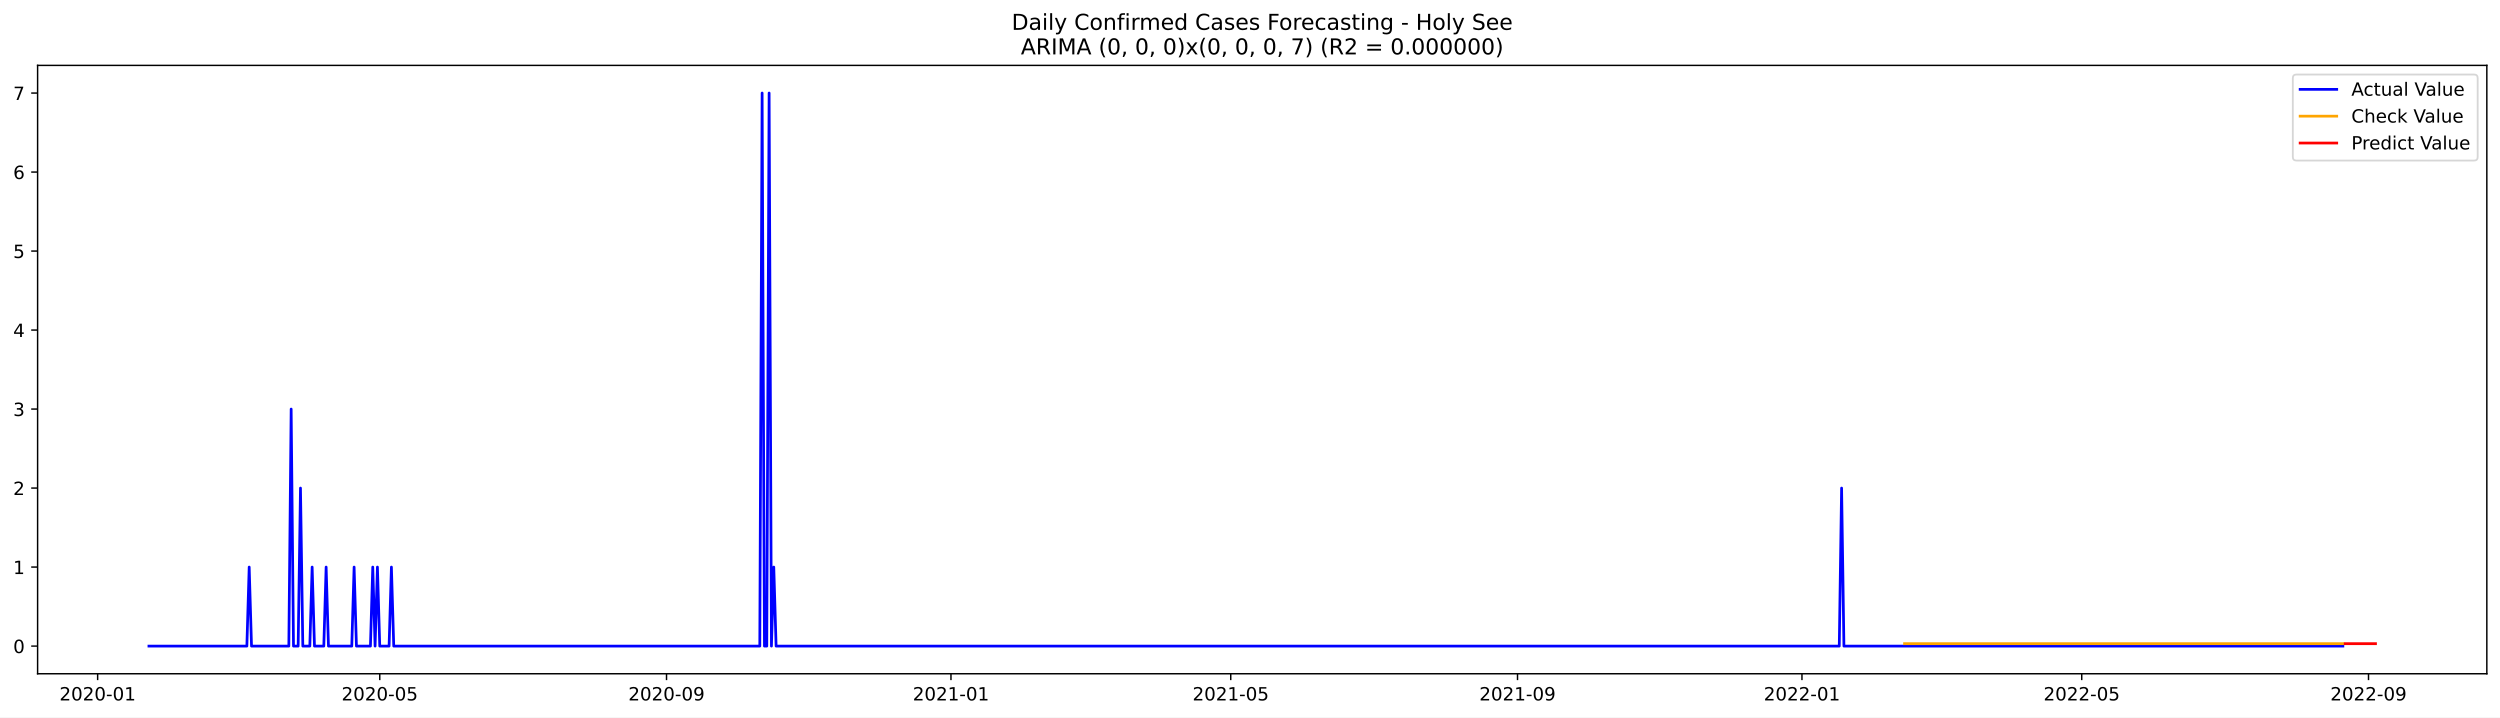
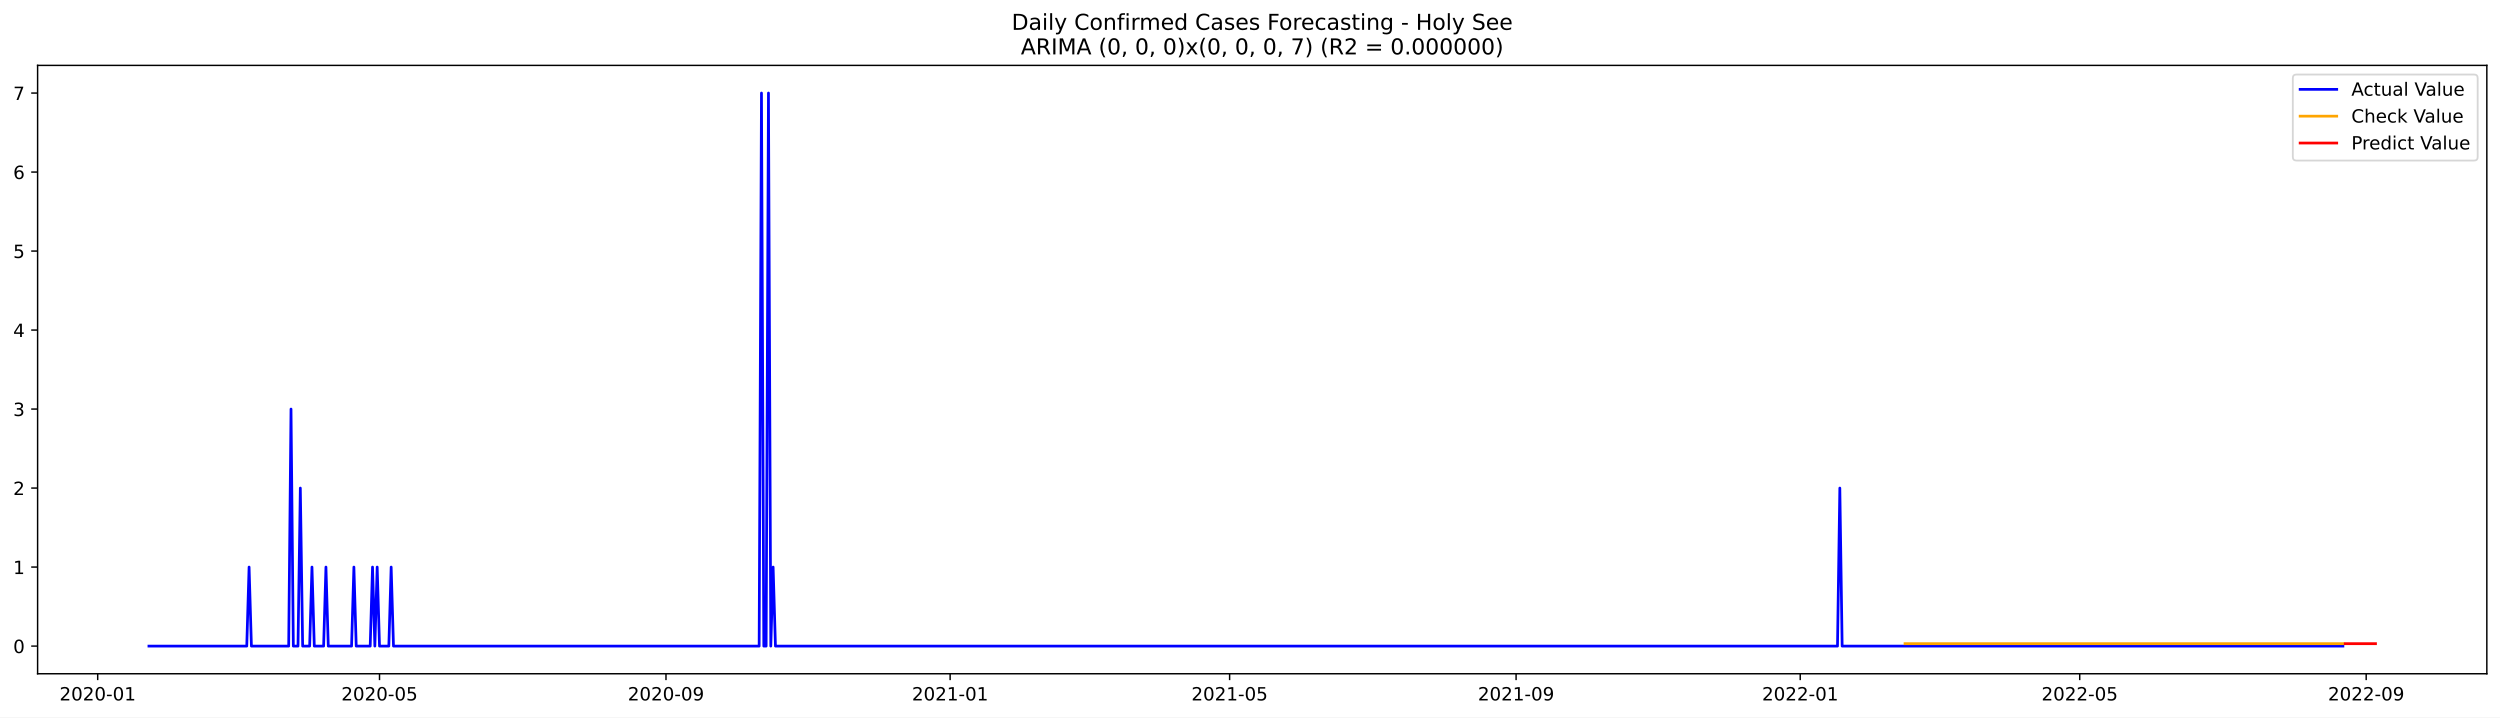
<svg xmlns="http://www.w3.org/2000/svg" xmlns:xlink="http://www.w3.org/1999/xlink" width="1366.963pt" height="392.274pt" viewBox="0 0 1366.963 392.274" version="1.1">
  <defs>
    <style type="text/css">*{stroke-linejoin: round; stroke-linecap: butt}</style>
  </defs>
  <g id="figure_1">
    <g id="patch_1">
      <path d="M 0 392.274  L 1366.963 392.274  L 1366.963 0  L 0 0  z " style="fill: #ffffff" />
    </g>
    <g id="axes_1">
      <g id="patch_2">
        <path d="M 20.562 368.396  L 1359.763 368.396  L 1359.763 35.755  L 20.562 35.755  z " style="fill: #ffffff" />
      </g>
      <g id="matplotlib.axis_1">
        <g id="xtick_1">
          <g id="line2d_1">
            <defs>
-               <path id="m32a6854b67" d="M 0 0  L 0 3.5  " style="stroke: #000000; stroke-width: 0.8" />
+               <path id="mfe4d90e2f9" d="M 0 0  L 0 3.5  " style="stroke: #000000; stroke-width: 0.8" />
            </defs>
            <g>
-               <use xlink:href="#m32a6854b67" x="53.389" y="368.396" style="stroke: #000000; stroke-width: 0.8" />
+               <use xlink:href="#mfe4d90e2f9" x="53.418" y="368.396" style="stroke: #000000; stroke-width: 0.8" />
            </g>
          </g>
          <g id="text_1">
-             <g transform="translate(32.49775 382.9939)scale(0.1 -0.1)">
+             <g transform="translate(32.52708 382.9939)scale(0.1 -0.1)">
              <defs>
                <path id="DejaVuSans-32" d="M 1228 531  L 3431 531  L 3431 0  L 469 0  L 469 531  Q 828 903 1448 1529  Q 2069 2156 2228 2338  Q 2531 2678 2651 2914  Q 2772 3150 2772 3378  Q 2772 3750 2511 3984  Q 2250 4219 1831 4219  Q 1534 4219 1204 4116  Q 875 4013 500 3803  L 500 4441  Q 881 4594 1212 4672  Q 1544 4750 1819 4750  Q 2544 4750 2975 4387  Q 3406 4025 3406 3419  Q 3406 3131 3298 2873  Q 3191 2616 2906 2266  Q 2828 2175 2409 1742  Q 1991 1309 1228 531  z " transform="scale(0.015625)" />
                <path id="DejaVuSans-30" d="M 2034 4250  Q 1547 4250 1301 3770  Q 1056 3291 1056 2328  Q 1056 1369 1301 889  Q 1547 409 2034 409  Q 2525 409 2770 889  Q 3016 1369 3016 2328  Q 3016 3291 2770 3770  Q 2525 4250 2034 4250  z M 2034 4750  Q 2819 4750 3233 4129  Q 3647 3509 3647 2328  Q 3647 1150 3233 529  Q 2819 -91 2034 -91  Q 1250 -91 836 529  Q 422 1150 422 2328  Q 422 3509 836 4129  Q 1250 4750 2034 4750  z " transform="scale(0.015625)" />
                <path id="DejaVuSans-2d" d="M 313 2009  L 1997 2009  L 1997 1497  L 313 1497  L 313 2009  z " transform="scale(0.015625)" />
                <path id="DejaVuSans-31" d="M 794 531  L 1825 531  L 1825 4091  L 703 3866  L 703 4441  L 1819 4666  L 2450 4666  L 2450 531  L 3481 531  L 3481 0  L 794 0  L 794 531  z " transform="scale(0.015625)" />
              </defs>
              <use xlink:href="#DejaVuSans-32" />
              <use xlink:href="#DejaVuSans-30" x="63.623" />
              <use xlink:href="#DejaVuSans-32" x="127.246" />
              <use xlink:href="#DejaVuSans-30" x="190.869" />
              <use xlink:href="#DejaVuSans-2d" x="254.492" />
              <use xlink:href="#DejaVuSans-30" x="290.576" />
              <use xlink:href="#DejaVuSans-31" x="354.199" />
            </g>
          </g>
        </g>
        <g id="xtick_2">
          <g id="line2d_2">
            <g>
-               <use xlink:href="#m32a6854b67" x="207.643" y="368.396" style="stroke: #000000; stroke-width: 0.8" />
+               <use xlink:href="#mfe4d90e2f9" x="207.511" y="368.396" style="stroke: #000000; stroke-width: 0.8" />
            </g>
          </g>
          <g id="text_2">
-             <g transform="translate(186.7512 382.9939)scale(0.1 -0.1)">
+             <g transform="translate(186.6191 382.9939)scale(0.1 -0.1)">
              <defs>
                <path id="DejaVuSans-35" d="M 691 4666  L 3169 4666  L 3169 4134  L 1269 4134  L 1269 2991  Q 1406 3038 1543 3061  Q 1681 3084 1819 3084  Q 2600 3084 3056 2656  Q 3513 2228 3513 1497  Q 3513 744 3044 326  Q 2575 -91 1722 -91  Q 1428 -91 1123 -41  Q 819 9 494 109  L 494 744  Q 775 591 1075 516  Q 1375 441 1709 441  Q 2250 441 2565 725  Q 2881 1009 2881 1497  Q 2881 1984 2565 2268  Q 2250 2553 1709 2553  Q 1456 2553 1204 2497  Q 953 2441 691 2322  L 691 4666  z " transform="scale(0.015625)" />
              </defs>
              <use xlink:href="#DejaVuSans-32" />
              <use xlink:href="#DejaVuSans-30" x="63.623" />
              <use xlink:href="#DejaVuSans-32" x="127.246" />
              <use xlink:href="#DejaVuSans-30" x="190.869" />
              <use xlink:href="#DejaVuSans-2d" x="254.492" />
              <use xlink:href="#DejaVuSans-30" x="290.576" />
              <use xlink:href="#DejaVuSans-35" x="354.199" />
            </g>
          </g>
        </g>
        <g id="xtick_3">
          <g id="line2d_3">
            <g>
-               <use xlink:href="#m32a6854b67" x="364.446" y="368.396" style="stroke: #000000; stroke-width: 0.8" />
+               <use xlink:href="#mfe4d90e2f9" x="364.15" y="368.396" style="stroke: #000000; stroke-width: 0.8" />
            </g>
          </g>
          <g id="text_3">
-             <g transform="translate(343.5542 382.9939)scale(0.1 -0.1)">
+             <g transform="translate(343.2582 382.9939)scale(0.1 -0.1)">
              <defs>
                <path id="DejaVuSans-39" d="M 703 97  L 703 672  Q 941 559 1184 500  Q 1428 441 1663 441  Q 2288 441 2617 861  Q 2947 1281 2994 2138  Q 2813 1869 2534 1725  Q 2256 1581 1919 1581  Q 1219 1581 811 2004  Q 403 2428 403 3163  Q 403 3881 828 4315  Q 1253 4750 1959 4750  Q 2769 4750 3195 4129  Q 3622 3509 3622 2328  Q 3622 1225 3098 567  Q 2575 -91 1691 -91  Q 1453 -91 1209 -44  Q 966 3 703 97  z M 1959 2075  Q 2384 2075 2632 2365  Q 2881 2656 2881 3163  Q 2881 3666 2632 3958  Q 2384 4250 1959 4250  Q 1534 4250 1286 3958  Q 1038 3666 1038 3163  Q 1038 2656 1286 2365  Q 1534 2075 1959 2075  z " transform="scale(0.015625)" />
              </defs>
              <use xlink:href="#DejaVuSans-32" />
              <use xlink:href="#DejaVuSans-30" x="63.623" />
              <use xlink:href="#DejaVuSans-32" x="127.246" />
              <use xlink:href="#DejaVuSans-30" x="190.869" />
              <use xlink:href="#DejaVuSans-2d" x="254.492" />
              <use xlink:href="#DejaVuSans-30" x="290.576" />
              <use xlink:href="#DejaVuSans-39" x="354.199" />
            </g>
          </g>
        </g>
        <g id="xtick_4">
          <g id="line2d_4">
            <g>
-               <use xlink:href="#m32a6854b67" x="519.974" y="368.396" style="stroke: #000000; stroke-width: 0.8" />
+               <use xlink:href="#mfe4d90e2f9" x="519.515" y="368.396" style="stroke: #000000; stroke-width: 0.8" />
            </g>
          </g>
          <g id="text_4">
-             <g transform="translate(499.0824 382.9939)scale(0.1 -0.1)">
+             <g transform="translate(498.6237 382.9939)scale(0.1 -0.1)">
              <use xlink:href="#DejaVuSans-32" />
              <use xlink:href="#DejaVuSans-30" x="63.623" />
              <use xlink:href="#DejaVuSans-32" x="127.246" />
              <use xlink:href="#DejaVuSans-31" x="190.869" />
              <use xlink:href="#DejaVuSans-2d" x="254.492" />
              <use xlink:href="#DejaVuSans-30" x="290.576" />
              <use xlink:href="#DejaVuSans-31" x="354.199" />
            </g>
          </g>
        </g>
        <g id="xtick_5">
          <g id="line2d_5">
            <g>
-               <use xlink:href="#m32a6854b67" x="672.952" y="368.396" style="stroke: #000000; stroke-width: 0.8" />
+               <use xlink:href="#mfe4d90e2f9" x="672.334" y="368.396" style="stroke: #000000; stroke-width: 0.8" />
            </g>
          </g>
          <g id="text_5">
-             <g transform="translate(652.061 382.9939)scale(0.1 -0.1)">
+             <g transform="translate(651.4423 382.9939)scale(0.1 -0.1)">
              <use xlink:href="#DejaVuSans-32" />
              <use xlink:href="#DejaVuSans-30" x="63.623" />
              <use xlink:href="#DejaVuSans-32" x="127.246" />
              <use xlink:href="#DejaVuSans-31" x="190.869" />
              <use xlink:href="#DejaVuSans-2d" x="254.492" />
              <use xlink:href="#DejaVuSans-30" x="290.576" />
              <use xlink:href="#DejaVuSans-35" x="354.199" />
            </g>
          </g>
        </g>
        <g id="xtick_6">
          <g id="line2d_6">
            <g>
-               <use xlink:href="#m32a6854b67" x="829.755" y="368.396" style="stroke: #000000; stroke-width: 0.8" />
+               <use xlink:href="#mfe4d90e2f9" x="828.973" y="368.396" style="stroke: #000000; stroke-width: 0.8" />
            </g>
          </g>
          <g id="text_6">
-             <g transform="translate(808.864 382.9939)scale(0.1 -0.1)">
+             <g transform="translate(808.0813 382.9939)scale(0.1 -0.1)">
              <use xlink:href="#DejaVuSans-32" />
              <use xlink:href="#DejaVuSans-30" x="63.623" />
              <use xlink:href="#DejaVuSans-32" x="127.246" />
              <use xlink:href="#DejaVuSans-31" x="190.869" />
              <use xlink:href="#DejaVuSans-2d" x="254.492" />
              <use xlink:href="#DejaVuSans-30" x="290.576" />
              <use xlink:href="#DejaVuSans-39" x="354.199" />
            </g>
          </g>
        </g>
        <g id="xtick_7">
          <g id="line2d_7">
            <g>
-               <use xlink:href="#m32a6854b67" x="985.284" y="368.396" style="stroke: #000000; stroke-width: 0.8" />
+               <use xlink:href="#mfe4d90e2f9" x="984.338" y="368.396" style="stroke: #000000; stroke-width: 0.8" />
            </g>
          </g>
          <g id="text_7">
-             <g transform="translate(964.3923 382.9939)scale(0.1 -0.1)">
+             <g transform="translate(963.4468 382.9939)scale(0.1 -0.1)">
              <use xlink:href="#DejaVuSans-32" />
              <use xlink:href="#DejaVuSans-30" x="63.623" />
              <use xlink:href="#DejaVuSans-32" x="127.246" />
              <use xlink:href="#DejaVuSans-32" x="190.869" />
              <use xlink:href="#DejaVuSans-2d" x="254.492" />
              <use xlink:href="#DejaVuSans-30" x="290.576" />
              <use xlink:href="#DejaVuSans-31" x="354.199" />
            </g>
          </g>
        </g>
        <g id="xtick_8">
          <g id="line2d_8">
            <g>
-               <use xlink:href="#m32a6854b67" x="1138.262" y="368.396" style="stroke: #000000; stroke-width: 0.8" />
+               <use xlink:href="#mfe4d90e2f9" x="1137.157" y="368.396" style="stroke: #000000; stroke-width: 0.8" />
            </g>
          </g>
          <g id="text_8">
-             <g transform="translate(1117.371 382.9939)scale(0.1 -0.1)">
+             <g transform="translate(1116.265 382.9939)scale(0.1 -0.1)">
              <use xlink:href="#DejaVuSans-32" />
              <use xlink:href="#DejaVuSans-30" x="63.623" />
              <use xlink:href="#DejaVuSans-32" x="127.246" />
              <use xlink:href="#DejaVuSans-32" x="190.869" />
              <use xlink:href="#DejaVuSans-2d" x="254.492" />
              <use xlink:href="#DejaVuSans-30" x="290.576" />
              <use xlink:href="#DejaVuSans-35" x="354.199" />
            </g>
          </g>
        </g>
        <g id="xtick_9">
          <g id="line2d_9">
            <g>
-               <use xlink:href="#m32a6854b67" x="1295.065" y="368.396" style="stroke: #000000; stroke-width: 0.8" />
+               <use xlink:href="#mfe4d90e2f9" x="1293.796" y="368.396" style="stroke: #000000; stroke-width: 0.8" />
            </g>
          </g>
          <g id="text_9">
-             <g transform="translate(1274.174 382.9939)scale(0.1 -0.1)">
+             <g transform="translate(1272.904 382.9939)scale(0.1 -0.1)">
              <use xlink:href="#DejaVuSans-32" />
              <use xlink:href="#DejaVuSans-30" x="63.623" />
              <use xlink:href="#DejaVuSans-32" x="127.246" />
              <use xlink:href="#DejaVuSans-32" x="190.869" />
              <use xlink:href="#DejaVuSans-2d" x="254.492" />
              <use xlink:href="#DejaVuSans-30" x="290.576" />
              <use xlink:href="#DejaVuSans-39" x="354.199" />
            </g>
          </g>
        </g>
      </g>
      <g id="matplotlib.axis_2">
        <g id="ytick_1">
          <g id="line2d_10">
            <defs>
-               <path id="m4311c26db4" d="M 0 0  L -3.5 0  " style="stroke: #000000; stroke-width: 0.8" />
+               <path id="mfcfea89124" d="M 0 0  L -3.5 0  " style="stroke: #000000; stroke-width: 0.8" />
            </defs>
            <g>
-               <use xlink:href="#m4311c26db4" x="20.562" y="353.276" style="stroke: #000000; stroke-width: 0.8" />
+               <use xlink:href="#mfcfea89124" x="20.562" y="353.276" style="stroke: #000000; stroke-width: 0.8" />
            </g>
          </g>
          <g id="text_10">
            <g transform="translate(7.2 357.0747)scale(0.1 -0.1)">
              <use xlink:href="#DejaVuSans-30" />
            </g>
          </g>
        </g>
        <g id="ytick_2">
          <g id="line2d_11">
            <g>
-               <use xlink:href="#m4311c26db4" x="20.562" y="310.075" style="stroke: #000000; stroke-width: 0.8" />
+               <use xlink:href="#mfcfea89124" x="20.562" y="310.075" style="stroke: #000000; stroke-width: 0.8" />
            </g>
          </g>
          <g id="text_11">
            <g transform="translate(7.2 313.8747)scale(0.1 -0.1)">
              <use xlink:href="#DejaVuSans-31" />
            </g>
          </g>
        </g>
        <g id="ytick_3">
          <g id="line2d_12">
            <g>
-               <use xlink:href="#m4311c26db4" x="20.562" y="266.875" style="stroke: #000000; stroke-width: 0.8" />
+               <use xlink:href="#mfcfea89124" x="20.562" y="266.875" style="stroke: #000000; stroke-width: 0.8" />
            </g>
          </g>
          <g id="text_12">
            <g transform="translate(7.2 270.6747)scale(0.1 -0.1)">
              <use xlink:href="#DejaVuSans-32" />
            </g>
          </g>
        </g>
        <g id="ytick_4">
          <g id="line2d_13">
            <g>
-               <use xlink:href="#m4311c26db4" x="20.562" y="223.675" style="stroke: #000000; stroke-width: 0.8" />
+               <use xlink:href="#mfcfea89124" x="20.562" y="223.675" style="stroke: #000000; stroke-width: 0.8" />
            </g>
          </g>
          <g id="text_13">
            <g transform="translate(7.2 227.4747)scale(0.1 -0.1)">
              <defs>
                <path id="DejaVuSans-33" d="M 2597 2516  Q 3050 2419 3304 2112  Q 3559 1806 3559 1356  Q 3559 666 3084 287  Q 2609 -91 1734 -91  Q 1441 -91 1130 -33  Q 819 25 488 141  L 488 750  Q 750 597 1062 519  Q 1375 441 1716 441  Q 2309 441 2620 675  Q 2931 909 2931 1356  Q 2931 1769 2642 2001  Q 2353 2234 1838 2234  L 1294 2234  L 1294 2753  L 1863 2753  Q 2328 2753 2575 2939  Q 2822 3125 2822 3475  Q 2822 3834 2567 4026  Q 2313 4219 1838 4219  Q 1578 4219 1281 4162  Q 984 4106 628 3988  L 628 4550  Q 988 4650 1302 4700  Q 1616 4750 1894 4750  Q 2613 4750 3031 4423  Q 3450 4097 3450 3541  Q 3450 3153 3228 2886  Q 3006 2619 2597 2516  z " transform="scale(0.015625)" />
              </defs>
              <use xlink:href="#DejaVuSans-33" />
            </g>
          </g>
        </g>
        <g id="ytick_5">
          <g id="line2d_14">
            <g>
-               <use xlink:href="#m4311c26db4" x="20.562" y="180.476" style="stroke: #000000; stroke-width: 0.8" />
+               <use xlink:href="#mfcfea89124" x="20.562" y="180.476" style="stroke: #000000; stroke-width: 0.8" />
            </g>
          </g>
          <g id="text_14">
            <g transform="translate(7.2 184.2747)scale(0.1 -0.1)">
              <defs>
                <path id="DejaVuSans-34" d="M 2419 4116  L 825 1625  L 2419 1625  L 2419 4116  z M 2253 4666  L 3047 4666  L 3047 1625  L 3713 1625  L 3713 1100  L 3047 1100  L 3047 0  L 2419 0  L 2419 1100  L 313 1100  L 313 1709  L 2253 4666  z " transform="scale(0.015625)" />
              </defs>
              <use xlink:href="#DejaVuSans-34" />
            </g>
          </g>
        </g>
        <g id="ytick_6">
          <g id="line2d_15">
            <g>
-               <use xlink:href="#m4311c26db4" x="20.562" y="137.275" style="stroke: #000000; stroke-width: 0.8" />
+               <use xlink:href="#mfcfea89124" x="20.562" y="137.275" style="stroke: #000000; stroke-width: 0.8" />
            </g>
          </g>
          <g id="text_15">
            <g transform="translate(7.2 141.0747)scale(0.1 -0.1)">
              <use xlink:href="#DejaVuSans-35" />
            </g>
          </g>
        </g>
        <g id="ytick_7">
          <g id="line2d_16">
            <g>
-               <use xlink:href="#m4311c26db4" x="20.562" y="94.076" style="stroke: #000000; stroke-width: 0.8" />
+               <use xlink:href="#mfcfea89124" x="20.562" y="94.076" style="stroke: #000000; stroke-width: 0.8" />
            </g>
          </g>
          <g id="text_16">
            <g transform="translate(7.2 97.87472)scale(0.1 -0.1)">
              <defs>
                <path id="DejaVuSans-36" d="M 2113 2584  Q 1688 2584 1439 2293  Q 1191 2003 1191 1497  Q 1191 994 1439 701  Q 1688 409 2113 409  Q 2538 409 2786 701  Q 3034 994 3034 1497  Q 3034 2003 2786 2293  Q 2538 2584 2113 2584  z M 3366 4563  L 3366 3988  Q 3128 4100 2886 4159  Q 2644 4219 2406 4219  Q 1781 4219 1451 3797  Q 1122 3375 1075 2522  Q 1259 2794 1537 2939  Q 1816 3084 2150 3084  Q 2853 3084 3261 2657  Q 3669 2231 3669 1497  Q 3669 778 3244 343  Q 2819 -91 2113 -91  Q 1303 -91 875 529  Q 447 1150 447 2328  Q 447 3434 972 4092  Q 1497 4750 2381 4750  Q 2619 4750 2861 4703  Q 3103 4656 3366 4563  z " transform="scale(0.015625)" />
              </defs>
              <use xlink:href="#DejaVuSans-36" />
            </g>
          </g>
        </g>
        <g id="ytick_8">
          <g id="line2d_17">
            <g>
-               <use xlink:href="#m4311c26db4" x="20.562" y="50.876" style="stroke: #000000; stroke-width: 0.8" />
+               <use xlink:href="#mfcfea89124" x="20.562" y="50.876" style="stroke: #000000; stroke-width: 0.8" />
            </g>
          </g>
          <g id="text_17">
            <g transform="translate(7.2 54.67472)scale(0.1 -0.1)">
              <defs>
                <path id="DejaVuSans-37" d="M 525 4666  L 3525 4666  L 3525 4397  L 1831 0  L 1172 0  L 2766 4134  L 525 4134  L 525 4666  z " transform="scale(0.015625)" />
              </defs>
              <use xlink:href="#DejaVuSans-37" />
            </g>
          </g>
        </g>
      </g>
      <g id="line2d_18">
-         <path d="M 81.435 353.276  L 134.978 353.276  L 136.253 310.075  L 137.527 353.276  L 157.925 353.276  L 159.199 223.675  L 160.474 353.276  L 163.024 353.276  L 164.299 266.875  L 165.573 353.276  L 169.398 353.276  L 170.673 310.075  L 171.948 353.276  L 177.047 353.276  L 178.322 310.075  L 179.596 353.276  L 192.345 353.276  L 193.62 310.075  L 194.894 353.276  L 202.543 353.276  L 203.818 310.075  L 205.093 353.276  L 206.368 310.075  L 207.643 353.276  L 212.742 353.276  L 214.017 310.075  L 215.291 353.276  L 415.438 353.276  L 416.713 50.876  L 417.988 353.276  L 419.263 353.276  L 420.538 50.876  L 421.813 353.276  L 423.087 310.075  L 424.362 353.276  L 1005.681 353.276  L 1006.956 266.875  L 1008.23 353.276  L 1281.042 353.276  L 1281.042 353.276  " clip-path="url(#pfc7b8357af)" style="fill: none; stroke: #0000ff; stroke-width: 1.5; stroke-linecap: square" />
+         <path d="M 81.435 353.276  L 134.922 353.276  L 136.195 310.075  L 137.469 353.276  L 157.845 353.276  L 159.118 223.675  L 160.391 353.276  L 162.938 353.276  L 164.212 266.875  L 165.485 353.276  L 169.306 353.276  L 170.579 310.075  L 171.853 353.276  L 176.947 353.276  L 178.22 310.075  L 179.494 353.276  L 192.229 353.276  L 193.502 310.075  L 194.776 353.276  L 202.417 353.276  L 203.69 310.075  L 204.964 353.276  L 206.237 310.075  L 207.511 353.276  L 212.604 353.276  L 213.878 310.075  L 215.151 353.276  L 415.089 353.276  L 416.363 50.876  L 417.636 353.276  L 418.91 353.276  L 420.183 50.876  L 421.457 353.276  L 422.73 310.075  L 424.004 353.276  L 1004.714 353.276  L 1005.988 266.875  L 1007.261 353.276  L 1281.061 353.276  L 1281.061 353.276  " clip-path="url(#pedbc5f628e)" style="fill: none; stroke: #0000ff; stroke-width: 1.5; stroke-linecap: square" />
      </g>
      <g id="line2d_19">
-         <path d="M 1041.376 351.946  L 1281.042 351.946  L 1281.042 351.946  " clip-path="url(#pfc7b8357af)" style="fill: none; stroke: #ffa500; stroke-width: 1.5; stroke-linecap: square" />
+         <path d="M 1041.645 351.947  L 1281.061 351.947  L 1281.061 351.947  " clip-path="url(#pedbc5f628e)" style="fill: none; stroke: #ffa500; stroke-width: 1.5; stroke-linecap: square" />
      </g>
      <g id="line2d_20">
-         <path d="M 1282.317 351.946  L 1283.592 351.946  L 1284.867 351.946  L 1286.142 351.946  L 1287.416 351.946  L 1288.691 351.946  L 1289.966 351.946  L 1291.241 351.946  L 1292.516 351.946  L 1293.79 351.946  L 1295.065 351.946  L 1296.34 351.946  L 1297.615 351.946  L 1298.89 351.946  " clip-path="url(#pfc7b8357af)" style="fill: none; stroke: #ff0000; stroke-width: 1.5; stroke-linecap: square" />
+         <path d="M 1282.334 351.947  L 1283.608 351.947  L 1284.881 351.947  L 1286.155 351.947  L 1287.428 351.947  L 1288.702 351.947  L 1289.975 351.947  L 1291.249 351.947  L 1292.522 351.947  L 1293.796 351.947  L 1295.069 351.947  L 1296.343 351.947  L 1297.616 351.947  L 1298.89 351.947  " clip-path="url(#pedbc5f628e)" style="fill: none; stroke: #ff0000; stroke-width: 1.5; stroke-linecap: square" />
      </g>
      <g id="patch_3">
        <path d="M 20.562 368.396  L 20.562 35.755  " style="fill: none; stroke: #000000; stroke-width: 0.8; stroke-linejoin: miter; stroke-linecap: square" />
      </g>
      <g id="patch_4">
        <path d="M 1359.763 368.396  L 1359.763 35.755  " style="fill: none; stroke: #000000; stroke-width: 0.8; stroke-linejoin: miter; stroke-linecap: square" />
      </g>
      <g id="patch_5">
        <path d="M 20.562 368.396  L 1359.763 368.396  " style="fill: none; stroke: #000000; stroke-width: 0.8; stroke-linejoin: miter; stroke-linecap: square" />
      </g>
      <g id="patch_6">
        <path d="M 20.562 35.755  L 1359.763 35.755  " style="fill: none; stroke: #000000; stroke-width: 0.8; stroke-linejoin: miter; stroke-linecap: square" />
      </g>
      <g id="text_18">
        <g transform="translate(553.1609 16.31812)scale(0.12 -0.12)">
          <defs>
            <path id="DejaVuSans-44" d="M 1259 4147  L 1259 519  L 2022 519  Q 2988 519 3436 956  Q 3884 1394 3884 2338  Q 3884 3275 3436 3711  Q 2988 4147 2022 4147  L 1259 4147  z M 628 4666  L 1925 4666  Q 3281 4666 3915 4102  Q 4550 3538 4550 2338  Q 4550 1131 3912 565  Q 3275 0 1925 0  L 628 0  L 628 4666  z " transform="scale(0.015625)" />
            <path id="DejaVuSans-61" d="M 2194 1759  Q 1497 1759 1228 1600  Q 959 1441 959 1056  Q 959 750 1161 570  Q 1363 391 1709 391  Q 2188 391 2477 730  Q 2766 1069 2766 1631  L 2766 1759  L 2194 1759  z M 3341 1997  L 3341 0  L 2766 0  L 2766 531  Q 2569 213 2275 61  Q 1981 -91 1556 -91  Q 1019 -91 701 211  Q 384 513 384 1019  Q 384 1609 779 1909  Q 1175 2209 1959 2209  L 2766 2209  L 2766 2266  Q 2766 2663 2505 2880  Q 2244 3097 1772 3097  Q 1472 3097 1187 3025  Q 903 2953 641 2809  L 641 3341  Q 956 3463 1253 3523  Q 1550 3584 1831 3584  Q 2591 3584 2966 3190  Q 3341 2797 3341 1997  z " transform="scale(0.015625)" />
            <path id="DejaVuSans-69" d="M 603 3500  L 1178 3500  L 1178 0  L 603 0  L 603 3500  z M 603 4863  L 1178 4863  L 1178 4134  L 603 4134  L 603 4863  z " transform="scale(0.015625)" />
            <path id="DejaVuSans-6c" d="M 603 4863  L 1178 4863  L 1178 0  L 603 0  L 603 4863  z " transform="scale(0.015625)" />
            <path id="DejaVuSans-79" d="M 2059 -325  Q 1816 -950 1584 -1140  Q 1353 -1331 966 -1331  L 506 -1331  L 506 -850  L 844 -850  Q 1081 -850 1212 -737  Q 1344 -625 1503 -206  L 1606 56  L 191 3500  L 800 3500  L 1894 763  L 2988 3500  L 3597 3500  L 2059 -325  z " transform="scale(0.015625)" />
            <path id="DejaVuSans-20" transform="scale(0.015625)" />
            <path id="DejaVuSans-43" d="M 4122 4306  L 4122 3641  Q 3803 3938 3442 4084  Q 3081 4231 2675 4231  Q 1875 4231 1450 3742  Q 1025 3253 1025 2328  Q 1025 1406 1450 917  Q 1875 428 2675 428  Q 3081 428 3442 575  Q 3803 722 4122 1019  L 4122 359  Q 3791 134 3420 21  Q 3050 -91 2638 -91  Q 1578 -91 968 557  Q 359 1206 359 2328  Q 359 3453 968 4101  Q 1578 4750 2638 4750  Q 3056 4750 3426 4639  Q 3797 4528 4122 4306  z " transform="scale(0.015625)" />
            <path id="DejaVuSans-6f" d="M 1959 3097  Q 1497 3097 1228 2736  Q 959 2375 959 1747  Q 959 1119 1226 758  Q 1494 397 1959 397  Q 2419 397 2687 759  Q 2956 1122 2956 1747  Q 2956 2369 2687 2733  Q 2419 3097 1959 3097  z M 1959 3584  Q 2709 3584 3137 3096  Q 3566 2609 3566 1747  Q 3566 888 3137 398  Q 2709 -91 1959 -91  Q 1206 -91 779 398  Q 353 888 353 1747  Q 353 2609 779 3096  Q 1206 3584 1959 3584  z " transform="scale(0.015625)" />
            <path id="DejaVuSans-6e" d="M 3513 2113  L 3513 0  L 2938 0  L 2938 2094  Q 2938 2591 2744 2837  Q 2550 3084 2163 3084  Q 1697 3084 1428 2787  Q 1159 2491 1159 1978  L 1159 0  L 581 0  L 581 3500  L 1159 3500  L 1159 2956  Q 1366 3272 1645 3428  Q 1925 3584 2291 3584  Q 2894 3584 3203 3211  Q 3513 2838 3513 2113  z " transform="scale(0.015625)" />
            <path id="DejaVuSans-66" d="M 2375 4863  L 2375 4384  L 1825 4384  Q 1516 4384 1395 4259  Q 1275 4134 1275 3809  L 1275 3500  L 2222 3500  L 2222 3053  L 1275 3053  L 1275 0  L 697 0  L 697 3053  L 147 3053  L 147 3500  L 697 3500  L 697 3744  Q 697 4328 969 4595  Q 1241 4863 1831 4863  L 2375 4863  z " transform="scale(0.015625)" />
            <path id="DejaVuSans-72" d="M 2631 2963  Q 2534 3019 2420 3045  Q 2306 3072 2169 3072  Q 1681 3072 1420 2755  Q 1159 2438 1159 1844  L 1159 0  L 581 0  L 581 3500  L 1159 3500  L 1159 2956  Q 1341 3275 1631 3429  Q 1922 3584 2338 3584  Q 2397 3584 2469 3576  Q 2541 3569 2628 3553  L 2631 2963  z " transform="scale(0.015625)" />
            <path id="DejaVuSans-6d" d="M 3328 2828  Q 3544 3216 3844 3400  Q 4144 3584 4550 3584  Q 5097 3584 5394 3201  Q 5691 2819 5691 2113  L 5691 0  L 5113 0  L 5113 2094  Q 5113 2597 4934 2840  Q 4756 3084 4391 3084  Q 3944 3084 3684 2787  Q 3425 2491 3425 1978  L 3425 0  L 2847 0  L 2847 2094  Q 2847 2600 2669 2842  Q 2491 3084 2119 3084  Q 1678 3084 1418 2786  Q 1159 2488 1159 1978  L 1159 0  L 581 0  L 581 3500  L 1159 3500  L 1159 2956  Q 1356 3278 1631 3431  Q 1906 3584 2284 3584  Q 2666 3584 2933 3390  Q 3200 3197 3328 2828  z " transform="scale(0.015625)" />
            <path id="DejaVuSans-65" d="M 3597 1894  L 3597 1613  L 953 1613  Q 991 1019 1311 708  Q 1631 397 2203 397  Q 2534 397 2845 478  Q 3156 559 3463 722  L 3463 178  Q 3153 47 2828 -22  Q 2503 -91 2169 -91  Q 1331 -91 842 396  Q 353 884 353 1716  Q 353 2575 817 3079  Q 1281 3584 2069 3584  Q 2775 3584 3186 3129  Q 3597 2675 3597 1894  z M 3022 2063  Q 3016 2534 2758 2815  Q 2500 3097 2075 3097  Q 1594 3097 1305 2825  Q 1016 2553 972 2059  L 3022 2063  z " transform="scale(0.015625)" />
            <path id="DejaVuSans-64" d="M 2906 2969  L 2906 4863  L 3481 4863  L 3481 0  L 2906 0  L 2906 525  Q 2725 213 2448 61  Q 2172 -91 1784 -91  Q 1150 -91 751 415  Q 353 922 353 1747  Q 353 2572 751 3078  Q 1150 3584 1784 3584  Q 2172 3584 2448 3432  Q 2725 3281 2906 2969  z M 947 1747  Q 947 1113 1208 752  Q 1469 391 1925 391  Q 2381 391 2643 752  Q 2906 1113 2906 1747  Q 2906 2381 2643 2742  Q 2381 3103 1925 3103  Q 1469 3103 1208 2742  Q 947 2381 947 1747  z " transform="scale(0.015625)" />
            <path id="DejaVuSans-73" d="M 2834 3397  L 2834 2853  Q 2591 2978 2328 3040  Q 2066 3103 1784 3103  Q 1356 3103 1142 2972  Q 928 2841 928 2578  Q 928 2378 1081 2264  Q 1234 2150 1697 2047  L 1894 2003  Q 2506 1872 2764 1633  Q 3022 1394 3022 966  Q 3022 478 2636 193  Q 2250 -91 1575 -91  Q 1294 -91 989 -36  Q 684 19 347 128  L 347 722  Q 666 556 975 473  Q 1284 391 1588 391  Q 1994 391 2212 530  Q 2431 669 2431 922  Q 2431 1156 2273 1281  Q 2116 1406 1581 1522  L 1381 1569  Q 847 1681 609 1914  Q 372 2147 372 2553  Q 372 3047 722 3315  Q 1072 3584 1716 3584  Q 2034 3584 2315 3537  Q 2597 3491 2834 3397  z " transform="scale(0.015625)" />
            <path id="DejaVuSans-46" d="M 628 4666  L 3309 4666  L 3309 4134  L 1259 4134  L 1259 2759  L 3109 2759  L 3109 2228  L 1259 2228  L 1259 0  L 628 0  L 628 4666  z " transform="scale(0.015625)" />
            <path id="DejaVuSans-63" d="M 3122 3366  L 3122 2828  Q 2878 2963 2633 3030  Q 2388 3097 2138 3097  Q 1578 3097 1268 2742  Q 959 2388 959 1747  Q 959 1106 1268 751  Q 1578 397 2138 397  Q 2388 397 2633 464  Q 2878 531 3122 666  L 3122 134  Q 2881 22 2623 -34  Q 2366 -91 2075 -91  Q 1284 -91 818 406  Q 353 903 353 1747  Q 353 2603 823 3093  Q 1294 3584 2113 3584  Q 2378 3584 2631 3529  Q 2884 3475 3122 3366  z " transform="scale(0.015625)" />
            <path id="DejaVuSans-74" d="M 1172 4494  L 1172 3500  L 2356 3500  L 2356 3053  L 1172 3053  L 1172 1153  Q 1172 725 1289 603  Q 1406 481 1766 481  L 2356 481  L 2356 0  L 1766 0  Q 1100 0 847 248  Q 594 497 594 1153  L 594 3053  L 172 3053  L 172 3500  L 594 3500  L 594 4494  L 1172 4494  z " transform="scale(0.015625)" />
            <path id="DejaVuSans-67" d="M 2906 1791  Q 2906 2416 2648 2759  Q 2391 3103 1925 3103  Q 1463 3103 1205 2759  Q 947 2416 947 1791  Q 947 1169 1205 825  Q 1463 481 1925 481  Q 2391 481 2648 825  Q 2906 1169 2906 1791  z M 3481 434  Q 3481 -459 3084 -895  Q 2688 -1331 1869 -1331  Q 1566 -1331 1297 -1286  Q 1028 -1241 775 -1147  L 775 -588  Q 1028 -725 1275 -790  Q 1522 -856 1778 -856  Q 2344 -856 2625 -561  Q 2906 -266 2906 331  L 2906 616  Q 2728 306 2450 153  Q 2172 0 1784 0  Q 1141 0 747 490  Q 353 981 353 1791  Q 353 2603 747 3093  Q 1141 3584 1784 3584  Q 2172 3584 2450 3431  Q 2728 3278 2906 2969  L 2906 3500  L 3481 3500  L 3481 434  z " transform="scale(0.015625)" />
            <path id="DejaVuSans-48" d="M 628 4666  L 1259 4666  L 1259 2753  L 3553 2753  L 3553 4666  L 4184 4666  L 4184 0  L 3553 0  L 3553 2222  L 1259 2222  L 1259 0  L 628 0  L 628 4666  z " transform="scale(0.015625)" />
            <path id="DejaVuSans-53" d="M 3425 4513  L 3425 3897  Q 3066 4069 2747 4153  Q 2428 4238 2131 4238  Q 1616 4238 1336 4038  Q 1056 3838 1056 3469  Q 1056 3159 1242 3001  Q 1428 2844 1947 2747  L 2328 2669  Q 3034 2534 3370 2195  Q 3706 1856 3706 1288  Q 3706 609 3251 259  Q 2797 -91 1919 -91  Q 1588 -91 1214 -16  Q 841 59 441 206  L 441 856  Q 825 641 1194 531  Q 1563 422 1919 422  Q 2459 422 2753 634  Q 3047 847 3047 1241  Q 3047 1584 2836 1778  Q 2625 1972 2144 2069  L 1759 2144  Q 1053 2284 737 2584  Q 422 2884 422 3419  Q 422 4038 858 4394  Q 1294 4750 2059 4750  Q 2388 4750 2728 4690  Q 3069 4631 3425 4513  z " transform="scale(0.015625)" />
          </defs>
          <use xlink:href="#DejaVuSans-44" />
          <use xlink:href="#DejaVuSans-61" x="77.002" />
          <use xlink:href="#DejaVuSans-69" x="138.281" />
          <use xlink:href="#DejaVuSans-6c" x="166.064" />
          <use xlink:href="#DejaVuSans-79" x="193.848" />
          <use xlink:href="#DejaVuSans-20" x="253.027" />
          <use xlink:href="#DejaVuSans-43" x="284.814" />
          <use xlink:href="#DejaVuSans-6f" x="354.639" />
          <use xlink:href="#DejaVuSans-6e" x="415.82" />
          <use xlink:href="#DejaVuSans-66" x="479.199" />
          <use xlink:href="#DejaVuSans-69" x="514.404" />
          <use xlink:href="#DejaVuSans-72" x="542.188" />
          <use xlink:href="#DejaVuSans-6d" x="581.551" />
          <use xlink:href="#DejaVuSans-65" x="678.963" />
          <use xlink:href="#DejaVuSans-64" x="740.486" />
          <use xlink:href="#DejaVuSans-20" x="803.963" />
          <use xlink:href="#DejaVuSans-43" x="835.75" />
          <use xlink:href="#DejaVuSans-61" x="905.574" />
          <use xlink:href="#DejaVuSans-73" x="966.854" />
          <use xlink:href="#DejaVuSans-65" x="1018.953" />
          <use xlink:href="#DejaVuSans-73" x="1080.477" />
          <use xlink:href="#DejaVuSans-20" x="1132.576" />
          <use xlink:href="#DejaVuSans-46" x="1164.363" />
          <use xlink:href="#DejaVuSans-6f" x="1218.258" />
          <use xlink:href="#DejaVuSans-72" x="1279.439" />
          <use xlink:href="#DejaVuSans-65" x="1318.303" />
          <use xlink:href="#DejaVuSans-63" x="1379.826" />
          <use xlink:href="#DejaVuSans-61" x="1434.807" />
          <use xlink:href="#DejaVuSans-73" x="1496.086" />
          <use xlink:href="#DejaVuSans-74" x="1548.186" />
          <use xlink:href="#DejaVuSans-69" x="1587.395" />
          <use xlink:href="#DejaVuSans-6e" x="1615.178" />
          <use xlink:href="#DejaVuSans-67" x="1678.557" />
          <use xlink:href="#DejaVuSans-20" x="1742.033" />
          <use xlink:href="#DejaVuSans-2d" x="1773.82" />
          <use xlink:href="#DejaVuSans-20" x="1809.904" />
          <use xlink:href="#DejaVuSans-48" x="1841.691" />
          <use xlink:href="#DejaVuSans-6f" x="1916.887" />
          <use xlink:href="#DejaVuSans-6c" x="1978.068" />
          <use xlink:href="#DejaVuSans-79" x="2005.852" />
          <use xlink:href="#DejaVuSans-20" x="2065.031" />
          <use xlink:href="#DejaVuSans-53" x="2096.818" />
          <use xlink:href="#DejaVuSans-65" x="2160.295" />
          <use xlink:href="#DejaVuSans-65" x="2221.818" />
        </g>
        <g transform="translate(558.1784 29.7555)scale(0.12 -0.12)">
          <defs>
            <path id="DejaVuSans-41" d="M 2188 4044  L 1331 1722  L 3047 1722  L 2188 4044  z M 1831 4666  L 2547 4666  L 4325 0  L 3669 0  L 3244 1197  L 1141 1197  L 716 0  L 50 0  L 1831 4666  z " transform="scale(0.015625)" />
            <path id="DejaVuSans-52" d="M 2841 2188  Q 3044 2119 3236 1894  Q 3428 1669 3622 1275  L 4263 0  L 3584 0  L 2988 1197  Q 2756 1666 2539 1819  Q 2322 1972 1947 1972  L 1259 1972  L 1259 0  L 628 0  L 628 4666  L 2053 4666  Q 2853 4666 3247 4331  Q 3641 3997 3641 3322  Q 3641 2881 3436 2590  Q 3231 2300 2841 2188  z M 1259 4147  L 1259 2491  L 2053 2491  Q 2509 2491 2742 2702  Q 2975 2913 2975 3322  Q 2975 3731 2742 3939  Q 2509 4147 2053 4147  L 1259 4147  z " transform="scale(0.015625)" />
            <path id="DejaVuSans-49" d="M 628 4666  L 1259 4666  L 1259 0  L 628 0  L 628 4666  z " transform="scale(0.015625)" />
            <path id="DejaVuSans-4d" d="M 628 4666  L 1569 4666  L 2759 1491  L 3956 4666  L 4897 4666  L 4897 0  L 4281 0  L 4281 4097  L 3078 897  L 2444 897  L 1241 4097  L 1241 0  L 628 0  L 628 4666  z " transform="scale(0.015625)" />
            <path id="DejaVuSans-28" d="M 1984 4856  Q 1566 4138 1362 3434  Q 1159 2731 1159 2009  Q 1159 1288 1364 580  Q 1569 -128 1984 -844  L 1484 -844  Q 1016 -109 783 600  Q 550 1309 550 2009  Q 550 2706 781 3412  Q 1013 4119 1484 4856  L 1984 4856  z " transform="scale(0.015625)" />
            <path id="DejaVuSans-2c" d="M 750 794  L 1409 794  L 1409 256  L 897 -744  L 494 -744  L 750 256  L 750 794  z " transform="scale(0.015625)" />
            <path id="DejaVuSans-29" d="M 513 4856  L 1013 4856  Q 1481 4119 1714 3412  Q 1947 2706 1947 2009  Q 1947 1309 1714 600  Q 1481 -109 1013 -844  L 513 -844  Q 928 -128 1133 580  Q 1338 1288 1338 2009  Q 1338 2731 1133 3434  Q 928 4138 513 4856  z " transform="scale(0.015625)" />
            <path id="DejaVuSans-78" d="M 3513 3500  L 2247 1797  L 3578 0  L 2900 0  L 1881 1375  L 863 0  L 184 0  L 1544 1831  L 300 3500  L 978 3500  L 1906 2253  L 2834 3500  L 3513 3500  z " transform="scale(0.015625)" />
            <path id="DejaVuSans-3d" d="M 678 2906  L 4684 2906  L 4684 2381  L 678 2381  L 678 2906  z M 678 1631  L 4684 1631  L 4684 1100  L 678 1100  L 678 1631  z " transform="scale(0.015625)" />
            <path id="DejaVuSans-2e" d="M 684 794  L 1344 794  L 1344 0  L 684 0  L 684 794  z " transform="scale(0.015625)" />
          </defs>
          <use xlink:href="#DejaVuSans-41" />
          <use xlink:href="#DejaVuSans-52" x="68.408" />
          <use xlink:href="#DejaVuSans-49" x="137.891" />
          <use xlink:href="#DejaVuSans-4d" x="167.383" />
          <use xlink:href="#DejaVuSans-41" x="253.662" />
          <use xlink:href="#DejaVuSans-20" x="322.07" />
          <use xlink:href="#DejaVuSans-28" x="353.857" />
          <use xlink:href="#DejaVuSans-30" x="392.871" />
          <use xlink:href="#DejaVuSans-2c" x="456.494" />
          <use xlink:href="#DejaVuSans-20" x="488.281" />
          <use xlink:href="#DejaVuSans-30" x="520.068" />
          <use xlink:href="#DejaVuSans-2c" x="583.691" />
          <use xlink:href="#DejaVuSans-20" x="615.479" />
          <use xlink:href="#DejaVuSans-30" x="647.266" />
          <use xlink:href="#DejaVuSans-29" x="710.889" />
          <use xlink:href="#DejaVuSans-78" x="749.902" />
          <use xlink:href="#DejaVuSans-28" x="809.082" />
          <use xlink:href="#DejaVuSans-30" x="848.096" />
          <use xlink:href="#DejaVuSans-2c" x="911.719" />
          <use xlink:href="#DejaVuSans-20" x="943.506" />
          <use xlink:href="#DejaVuSans-30" x="975.293" />
          <use xlink:href="#DejaVuSans-2c" x="1038.916" />
          <use xlink:href="#DejaVuSans-20" x="1070.703" />
          <use xlink:href="#DejaVuSans-30" x="1102.49" />
          <use xlink:href="#DejaVuSans-2c" x="1166.113" />
          <use xlink:href="#DejaVuSans-20" x="1197.9" />
          <use xlink:href="#DejaVuSans-37" x="1229.688" />
          <use xlink:href="#DejaVuSans-29" x="1293.311" />
          <use xlink:href="#DejaVuSans-20" x="1332.324" />
          <use xlink:href="#DejaVuSans-28" x="1364.111" />
          <use xlink:href="#DejaVuSans-52" x="1403.125" />
          <use xlink:href="#DejaVuSans-32" x="1472.607" />
          <use xlink:href="#DejaVuSans-20" x="1536.23" />
          <use xlink:href="#DejaVuSans-3d" x="1568.018" />
          <use xlink:href="#DejaVuSans-20" x="1651.807" />
          <use xlink:href="#DejaVuSans-30" x="1683.594" />
          <use xlink:href="#DejaVuSans-2e" x="1747.217" />
          <use xlink:href="#DejaVuSans-30" x="1779.004" />
          <use xlink:href="#DejaVuSans-30" x="1842.627" />
          <use xlink:href="#DejaVuSans-30" x="1906.25" />
          <use xlink:href="#DejaVuSans-30" x="1969.873" />
          <use xlink:href="#DejaVuSans-30" x="2033.496" />
          <use xlink:href="#DejaVuSans-30" x="2097.119" />
          <use xlink:href="#DejaVuSans-29" x="2160.742" />
        </g>
      </g>
      <g id="legend_1">
        <g id="patch_7">
          <path d="M 1255.683 87.79  L 1352.763 87.79  Q 1354.763 87.79 1354.763 85.79  L 1354.763 42.755  Q 1354.763 40.755 1352.763 40.755  L 1255.683 40.755  Q 1253.683 40.755 1253.683 42.755  L 1253.683 85.79  Q 1253.683 87.79 1255.683 87.79  z " style="fill: #ffffff; opacity: 0.8; stroke: #cccccc; stroke-linejoin: miter" />
        </g>
        <g id="line2d_21">
          <path d="M 1257.683 48.854  L 1267.683 48.854  L 1277.683 48.854  " style="fill: none; stroke: #0000ff; stroke-width: 1.5; stroke-linecap: square" />
        </g>
        <g id="text_19">
          <g transform="translate(1285.683 52.35394)scale(0.1 -0.1)">
            <defs>
              <path id="DejaVuSans-75" d="M 544 1381  L 544 3500  L 1119 3500  L 1119 1403  Q 1119 906 1312 657  Q 1506 409 1894 409  Q 2359 409 2629 706  Q 2900 1003 2900 1516  L 2900 3500  L 3475 3500  L 3475 0  L 2900 0  L 2900 538  Q 2691 219 2414 64  Q 2138 -91 1772 -91  Q 1169 -91 856 284  Q 544 659 544 1381  z M 1991 3584  L 1991 3584  z " transform="scale(0.015625)" />
              <path id="DejaVuSans-56" d="M 1831 0  L 50 4666  L 709 4666  L 2188 738  L 3669 4666  L 4325 4666  L 2547 0  L 1831 0  z " transform="scale(0.015625)" />
            </defs>
            <use xlink:href="#DejaVuSans-41" />
            <use xlink:href="#DejaVuSans-63" x="66.658" />
            <use xlink:href="#DejaVuSans-74" x="121.639" />
            <use xlink:href="#DejaVuSans-75" x="160.848" />
            <use xlink:href="#DejaVuSans-61" x="224.227" />
            <use xlink:href="#DejaVuSans-6c" x="285.506" />
            <use xlink:href="#DejaVuSans-20" x="313.289" />
            <use xlink:href="#DejaVuSans-56" x="345.076" />
            <use xlink:href="#DejaVuSans-61" x="405.734" />
            <use xlink:href="#DejaVuSans-6c" x="467.014" />
            <use xlink:href="#DejaVuSans-75" x="494.797" />
            <use xlink:href="#DejaVuSans-65" x="558.176" />
          </g>
        </g>
        <g id="line2d_22">
          <path d="M 1257.683 63.532  L 1267.683 63.532  L 1277.683 63.532  " style="fill: none; stroke: #ffa500; stroke-width: 1.5; stroke-linecap: square" />
        </g>
        <g id="text_20">
          <g transform="translate(1285.683 67.03206)scale(0.1 -0.1)">
            <defs>
              <path id="DejaVuSans-68" d="M 3513 2113  L 3513 0  L 2938 0  L 2938 2094  Q 2938 2591 2744 2837  Q 2550 3084 2163 3084  Q 1697 3084 1428 2787  Q 1159 2491 1159 1978  L 1159 0  L 581 0  L 581 4863  L 1159 4863  L 1159 2956  Q 1366 3272 1645 3428  Q 1925 3584 2291 3584  Q 2894 3584 3203 3211  Q 3513 2838 3513 2113  z " transform="scale(0.015625)" />
              <path id="DejaVuSans-6b" d="M 581 4863  L 1159 4863  L 1159 1991  L 2875 3500  L 3609 3500  L 1753 1863  L 3688 0  L 2938 0  L 1159 1709  L 1159 0  L 581 0  L 581 4863  z " transform="scale(0.015625)" />
            </defs>
            <use xlink:href="#DejaVuSans-43" />
            <use xlink:href="#DejaVuSans-68" x="69.824" />
            <use xlink:href="#DejaVuSans-65" x="133.203" />
            <use xlink:href="#DejaVuSans-63" x="194.727" />
            <use xlink:href="#DejaVuSans-6b" x="249.707" />
            <use xlink:href="#DejaVuSans-20" x="307.617" />
            <use xlink:href="#DejaVuSans-56" x="339.404" />
            <use xlink:href="#DejaVuSans-61" x="400.062" />
            <use xlink:href="#DejaVuSans-6c" x="461.342" />
            <use xlink:href="#DejaVuSans-75" x="489.125" />
            <use xlink:href="#DejaVuSans-65" x="552.504" />
          </g>
        </g>
        <g id="line2d_23">
          <path d="M 1257.683 78.21  L 1267.683 78.21  L 1277.683 78.21  " style="fill: none; stroke: #ff0000; stroke-width: 1.5; stroke-linecap: square" />
        </g>
        <g id="text_21">
          <g transform="translate(1285.683 81.71019)scale(0.1 -0.1)">
            <defs>
              <path id="DejaVuSans-50" d="M 1259 4147  L 1259 2394  L 2053 2394  Q 2494 2394 2734 2622  Q 2975 2850 2975 3272  Q 2975 3691 2734 3919  Q 2494 4147 2053 4147  L 1259 4147  z M 628 4666  L 2053 4666  Q 2838 4666 3239 4311  Q 3641 3956 3641 3272  Q 3641 2581 3239 2228  Q 2838 1875 2053 1875  L 1259 1875  L 1259 0  L 628 0  L 628 4666  z " transform="scale(0.015625)" />
            </defs>
            <use xlink:href="#DejaVuSans-50" />
            <use xlink:href="#DejaVuSans-72" x="58.553" />
            <use xlink:href="#DejaVuSans-65" x="97.416" />
            <use xlink:href="#DejaVuSans-64" x="158.939" />
            <use xlink:href="#DejaVuSans-69" x="222.416" />
            <use xlink:href="#DejaVuSans-63" x="250.199" />
            <use xlink:href="#DejaVuSans-74" x="305.18" />
            <use xlink:href="#DejaVuSans-20" x="344.389" />
            <use xlink:href="#DejaVuSans-56" x="376.176" />
            <use xlink:href="#DejaVuSans-61" x="436.834" />
            <use xlink:href="#DejaVuSans-6c" x="498.113" />
            <use xlink:href="#DejaVuSans-75" x="525.896" />
            <use xlink:href="#DejaVuSans-65" x="589.275" />
          </g>
        </g>
      </g>
    </g>
  </g>
  <defs>
-     <clipPath id="pfc7b8357af">
+     <clipPath id="pedbc5f628e">
      <rect x="20.562" y="35.755" width="1339.2" height="332.64" />
    </clipPath>
  </defs>
</svg>
